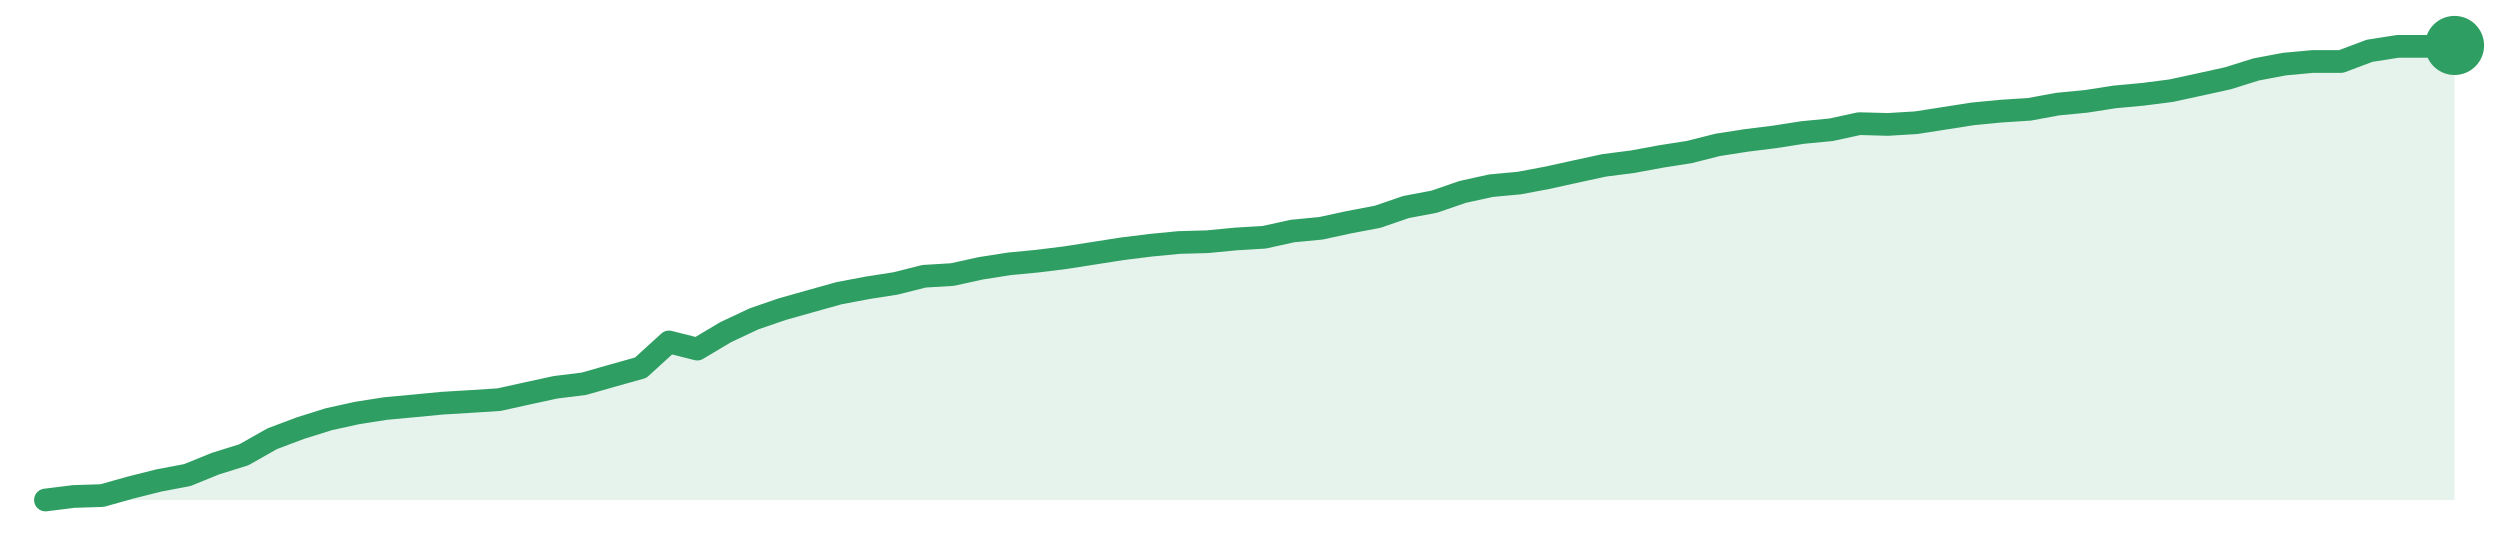
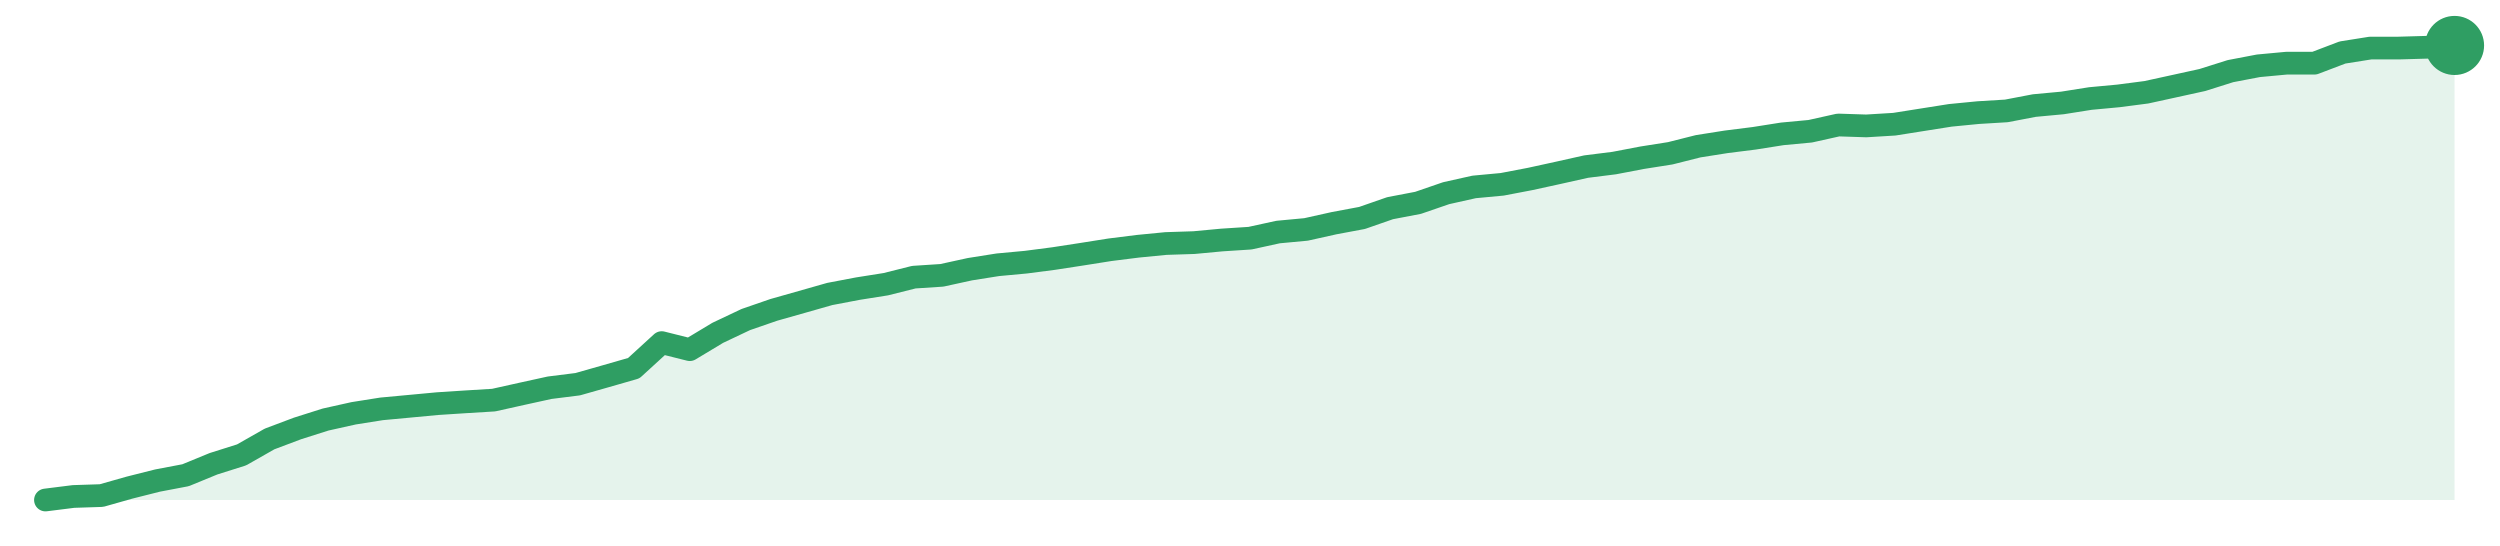
<svg xmlns="http://www.w3.org/2000/svg" width="220" height="48" viewBox="0 0 220 48" role="img" aria-label="trend">
-   <path d="M4.0,44.0 L4.0,44.0 L6.49,43.69 L8.99,43.61 L11.48,42.91 L13.98,42.28 L16.47,41.81 L18.96,40.8 L21.46,40.02 L23.95,38.61 L26.45,37.67 L28.94,36.89 L31.44,36.34 L33.93,35.95 L36.42,35.72 L38.92,35.48 L41.41,35.33 L43.91,35.17 L46.4,34.62 L48.89,34.08 L51.39,33.77 L53.88,33.06 L56.38,32.36 L58.87,30.09 L61.36,30.72 L63.86,29.23 L66.35,28.06 L68.85,27.2 L71.34,26.5 L73.84,25.8 L76.33,25.33 L78.82,24.94 L81.32,24.31 L83.81,24.16 L86.31,23.61 L88.8,23.22 L91.29,22.98 L93.79,22.67 L96.28,22.28 L98.78,21.89 L101.27,21.58 L103.76,21.34 L106.26,21.27 L108.75,21.03 L111.25,20.88 L113.74,20.33 L116.24,20.09 L118.73,19.55 L121.22,19.08 L123.72,18.22 L126.21,17.75 L128.71,16.89 L131.2,16.34 L133.69,16.11 L136.19,15.64 L138.68,15.09 L141.18,14.55 L143.67,14.23 L146.16,13.77 L148.66,13.38 L151.15,12.75 L153.65,12.36 L156.14,12.05 L158.64,11.66 L161.13,11.42 L163.62,10.88 L166.12,10.95 L168.61,10.8 L171.11,10.41 L173.6,10.02 L176.09,9.78 L178.59,9.62 L181.08,9.16 L183.58,8.92 L186.07,8.53 L188.56,8.3 L191.06,7.98 L193.55,7.44 L196.05,6.89 L198.54,6.11 L201.04,5.64 L203.53,5.41 L206.02,5.41 L208.52,4.47 L211.01,4.08 L213.51,4.08 L216.0,4.0 L216.0,44.0 Z" fill="#2f9e631f" />
-   <path d="M4.0,44.0 L6.49,43.69 L8.99,43.61 L11.48,42.91 L13.98,42.28 L16.47,41.81 L18.96,40.8 L21.46,40.02 L23.95,38.61 L26.45,37.67 L28.94,36.89 L31.44,36.34 L33.93,35.95 L36.42,35.72 L38.92,35.48 L41.41,35.33 L43.91,35.17 L46.4,34.62 L48.89,34.08 L51.39,33.77 L53.88,33.06 L56.38,32.36 L58.87,30.09 L61.36,30.72 L63.86,29.23 L66.35,28.06 L68.85,27.2 L71.34,26.5 L73.84,25.8 L76.33,25.33 L78.82,24.94 L81.32,24.31 L83.81,24.16 L86.31,23.61 L88.8,23.22 L91.29,22.98 L93.79,22.67 L96.28,22.28 L98.78,21.89 L101.27,21.58 L103.76,21.34 L106.26,21.27 L108.75,21.03 L111.25,20.88 L113.74,20.33 L116.24,20.09 L118.73,19.55 L121.22,19.08 L123.72,18.22 L126.21,17.75 L128.71,16.89 L131.2,16.34 L133.69,16.11 L136.19,15.64 L138.68,15.09 L141.18,14.55 L143.67,14.23 L146.16,13.77 L148.66,13.38 L151.15,12.75 L153.65,12.36 L156.14,12.05 L158.64,11.66 L161.13,11.42 L163.62,10.88 L166.12,10.95 L168.61,10.8 L171.11,10.41 L173.6,10.02 L176.09,9.78 L178.59,9.62 L181.08,9.16 L183.58,8.92 L186.07,8.53 L188.56,8.3 L191.06,7.98 L193.55,7.44 L196.05,6.89 L198.54,6.11 L201.04,5.64 L203.53,5.41 L206.02,5.41 L208.52,4.47 L211.01,4.08 L213.51,4.08 L216.0,4.0" fill="none" stroke="#2f9e63" stroke-width="2" stroke-linejoin="round" stroke-linecap="round" />
+   <path d="M4.0,44.0 L4.0,44.0 L6.47,43.69 L8.93,43.61 L11.4,42.91 L13.86,42.29 L16.33,41.82 L18.79,40.81 L21.26,40.03 L23.72,38.63 L26.19,37.7 L28.65,36.92 L31.12,36.37 L33.58,35.98 L36.05,35.75 L38.51,35.52 L40.98,35.36 L43.44,35.21 L45.91,34.66 L48.37,34.12 L50.84,33.81 L53.3,33.11 L55.77,32.4 L58.23,30.15 L60.7,30.77 L63.16,29.29 L65.63,28.12 L68.09,27.27 L70.56,26.57 L73.02,25.87 L75.49,25.4 L77.95,25.01 L80.42,24.39 L82.88,24.23 L85.35,23.69 L87.81,23.3 L90.28,23.07 L92.74,22.75 L95.21,22.37 L97.67,21.98 L100.14,21.67 L102.6,21.43 L105.07,21.35 L107.53,21.12 L110.0,20.96 L112.47,20.42 L114.93,20.19 L117.4,19.64 L119.86,19.18 L122.33,18.32 L124.79,17.85 L127.26,17.0 L129.72,16.45 L132.19,16.22 L134.65,15.75 L137.12,15.21 L139.58,14.66 L142.05,14.35 L144.51,13.88 L146.98,13.49 L149.44,12.87 L151.91,12.48 L154.37,12.17 L156.84,11.78 L159.3,11.55 L161.77,11.0 L164.23,11.08 L166.7,10.93 L169.16,10.54 L171.63,10.15 L174.09,9.91 L176.56,9.76 L179.02,9.29 L181.49,9.06 L183.95,8.67 L186.42,8.44 L188.88,8.12 L191.35,7.58 L193.81,7.04 L196.28,6.26 L198.74,5.79 L201.21,5.56 L203.67,5.56 L206.14,4.62 L208.6,4.23 L211.07,4.23 L213.53,4.16 L216.0,4.0 L216.0,44.0 Z" fill="#2f9e631f" />
+   <path d="M4.0,44.0 L6.47,43.69 L8.93,43.61 L11.4,42.91 L13.86,42.29 L16.33,41.82 L18.79,40.81 L21.26,40.03 L23.72,38.63 L26.19,37.7 L28.65,36.92 L31.12,36.37 L33.58,35.98 L36.05,35.75 L38.51,35.52 L40.98,35.36 L43.44,35.21 L45.91,34.66 L48.37,34.12 L50.84,33.81 L53.3,33.11 L55.77,32.4 L58.23,30.15 L60.7,30.77 L63.16,29.29 L65.63,28.12 L68.09,27.27 L70.56,26.57 L73.02,25.87 L75.49,25.4 L77.95,25.01 L80.42,24.39 L82.88,24.23 L85.35,23.69 L87.81,23.3 L90.28,23.07 L92.74,22.75 L95.21,22.37 L97.67,21.98 L100.14,21.67 L102.6,21.43 L105.07,21.35 L107.53,21.12 L110.0,20.96 L112.47,20.42 L114.93,20.19 L117.4,19.64 L119.86,19.18 L122.33,18.32 L124.79,17.85 L127.26,17.0 L129.72,16.45 L132.19,16.22 L134.65,15.75 L137.12,15.21 L139.58,14.66 L142.05,14.35 L144.51,13.88 L146.98,13.49 L149.44,12.87 L151.91,12.48 L154.37,12.17 L156.84,11.78 L159.3,11.55 L161.77,11.0 L164.23,11.08 L166.7,10.93 L169.16,10.54 L171.63,10.15 L174.09,9.91 L176.56,9.76 L179.02,9.29 L181.49,9.06 L183.95,8.67 L186.42,8.44 L188.88,8.12 L191.35,7.58 L193.81,7.04 L196.28,6.26 L198.74,5.79 L201.21,5.56 L203.67,5.56 L206.14,4.62 L208.6,4.23 L211.07,4.23 L213.53,4.16 L216.0,4.0" fill="none" stroke="#2f9e63" stroke-width="2" stroke-linejoin="round" stroke-linecap="round" />
  <circle cx="216.0" cy="4.0" r="2.6" fill="#2f9e63" />
</svg>
